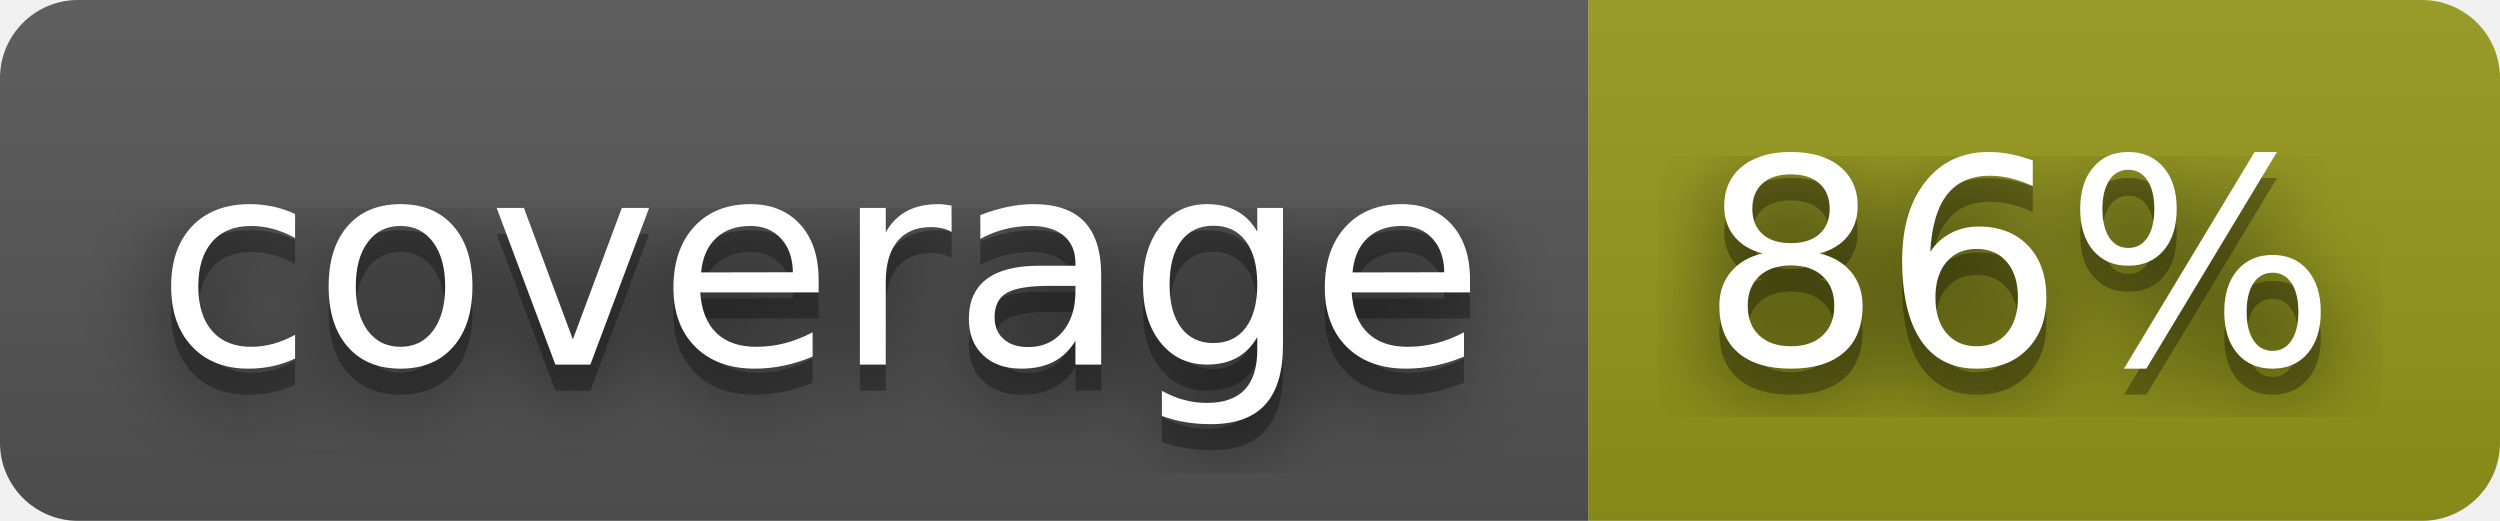
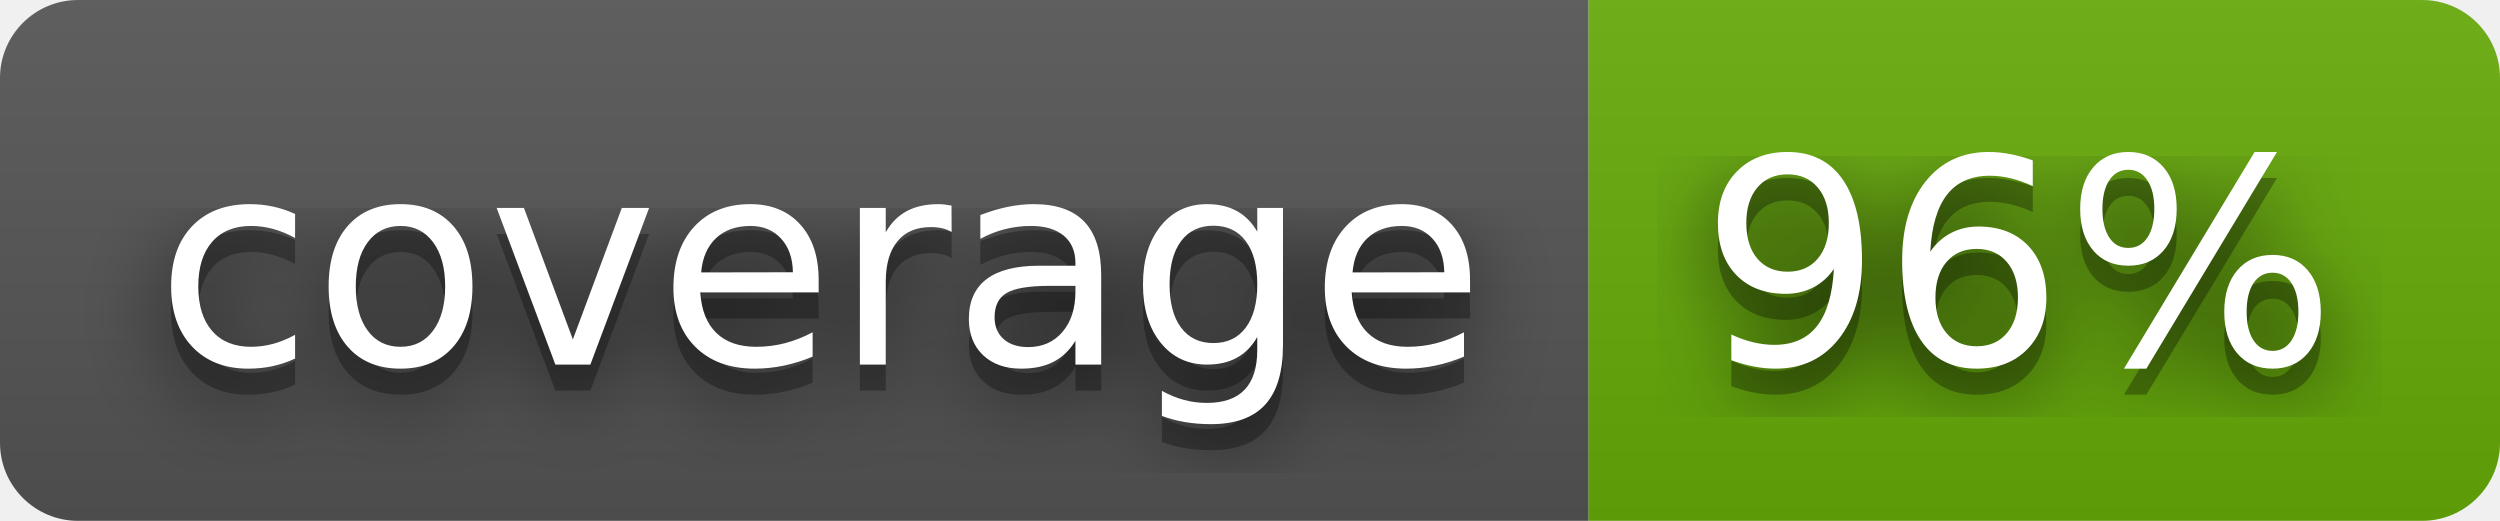
- <svg xmlns="http://www.w3.org/2000/svg" width="96" height="20" role="img" aria-label="coverage: 86%">
+ <svg xmlns="http://www.w3.org/2000/svg" width="96" height="20" role="img" aria-label="coverage: 96%">
  <filter id="blur">
    <feGaussianBlur stdDeviation="16" />
  </filter>
  <linearGradient id="s" x2="0" y2="100%">
    <stop offset="0" stop-color="#bbb" stop-opacity=".1" />
    <stop offset="1" stop-opacity=".1" />
  </linearGradient>
  <clipPath id="r">
    <rect width="96" height="20" rx="3" />
  </clipPath>
  <g clip-path="url(#r)">
    <rect width="61" height="20" fill="#555" />
-     <rect x="61" width="35" height="20" fill="#95991a" />
+     <rect x="61" width="35" height="20" fill="#67ac09" />
    <rect width="96" height="20" fill="url(#s)" />
  </g>
  <g fill="#fff" text-anchor="middle" font-family="Verdana,Geneva,DejaVu Sans,sans-serif" text-rendering="geometricPrecision" font-size="110">
    <g transform="scale(.1)">
      <g aria-hidden="true" fill="#010101">
        <text x="315" y="150" fill-opacity=".8" filter="url(#blur)" textLength="510">coverage</text>
        <text x="315" y="150" fill-opacity=".3" textLength="510">coverage</text>
      </g>
      <text x="315" y="140" textLength="510">coverage</text>
    </g>
    <g transform="scale(.1)">
      <g aria-hidden="true" fill="#010101">
-         <text x="775" y="150" fill-opacity=".8" filter="url(#blur)" textLength="250">86%</text>
-         <text x="775" y="150" fill-opacity=".3" textLength="250">86%</text>
+         <text x="775" y="150" fill-opacity=".8" filter="url(#blur)" textLength="250">96%</text>
+         <text x="775" y="150" fill-opacity=".3" textLength="250">96%</text>
      </g>
-       <text x="775" y="140" textLength="250">86%</text>
+       <text x="775" y="140" textLength="250">96%</text>
    </g>
  </g>
</svg>
